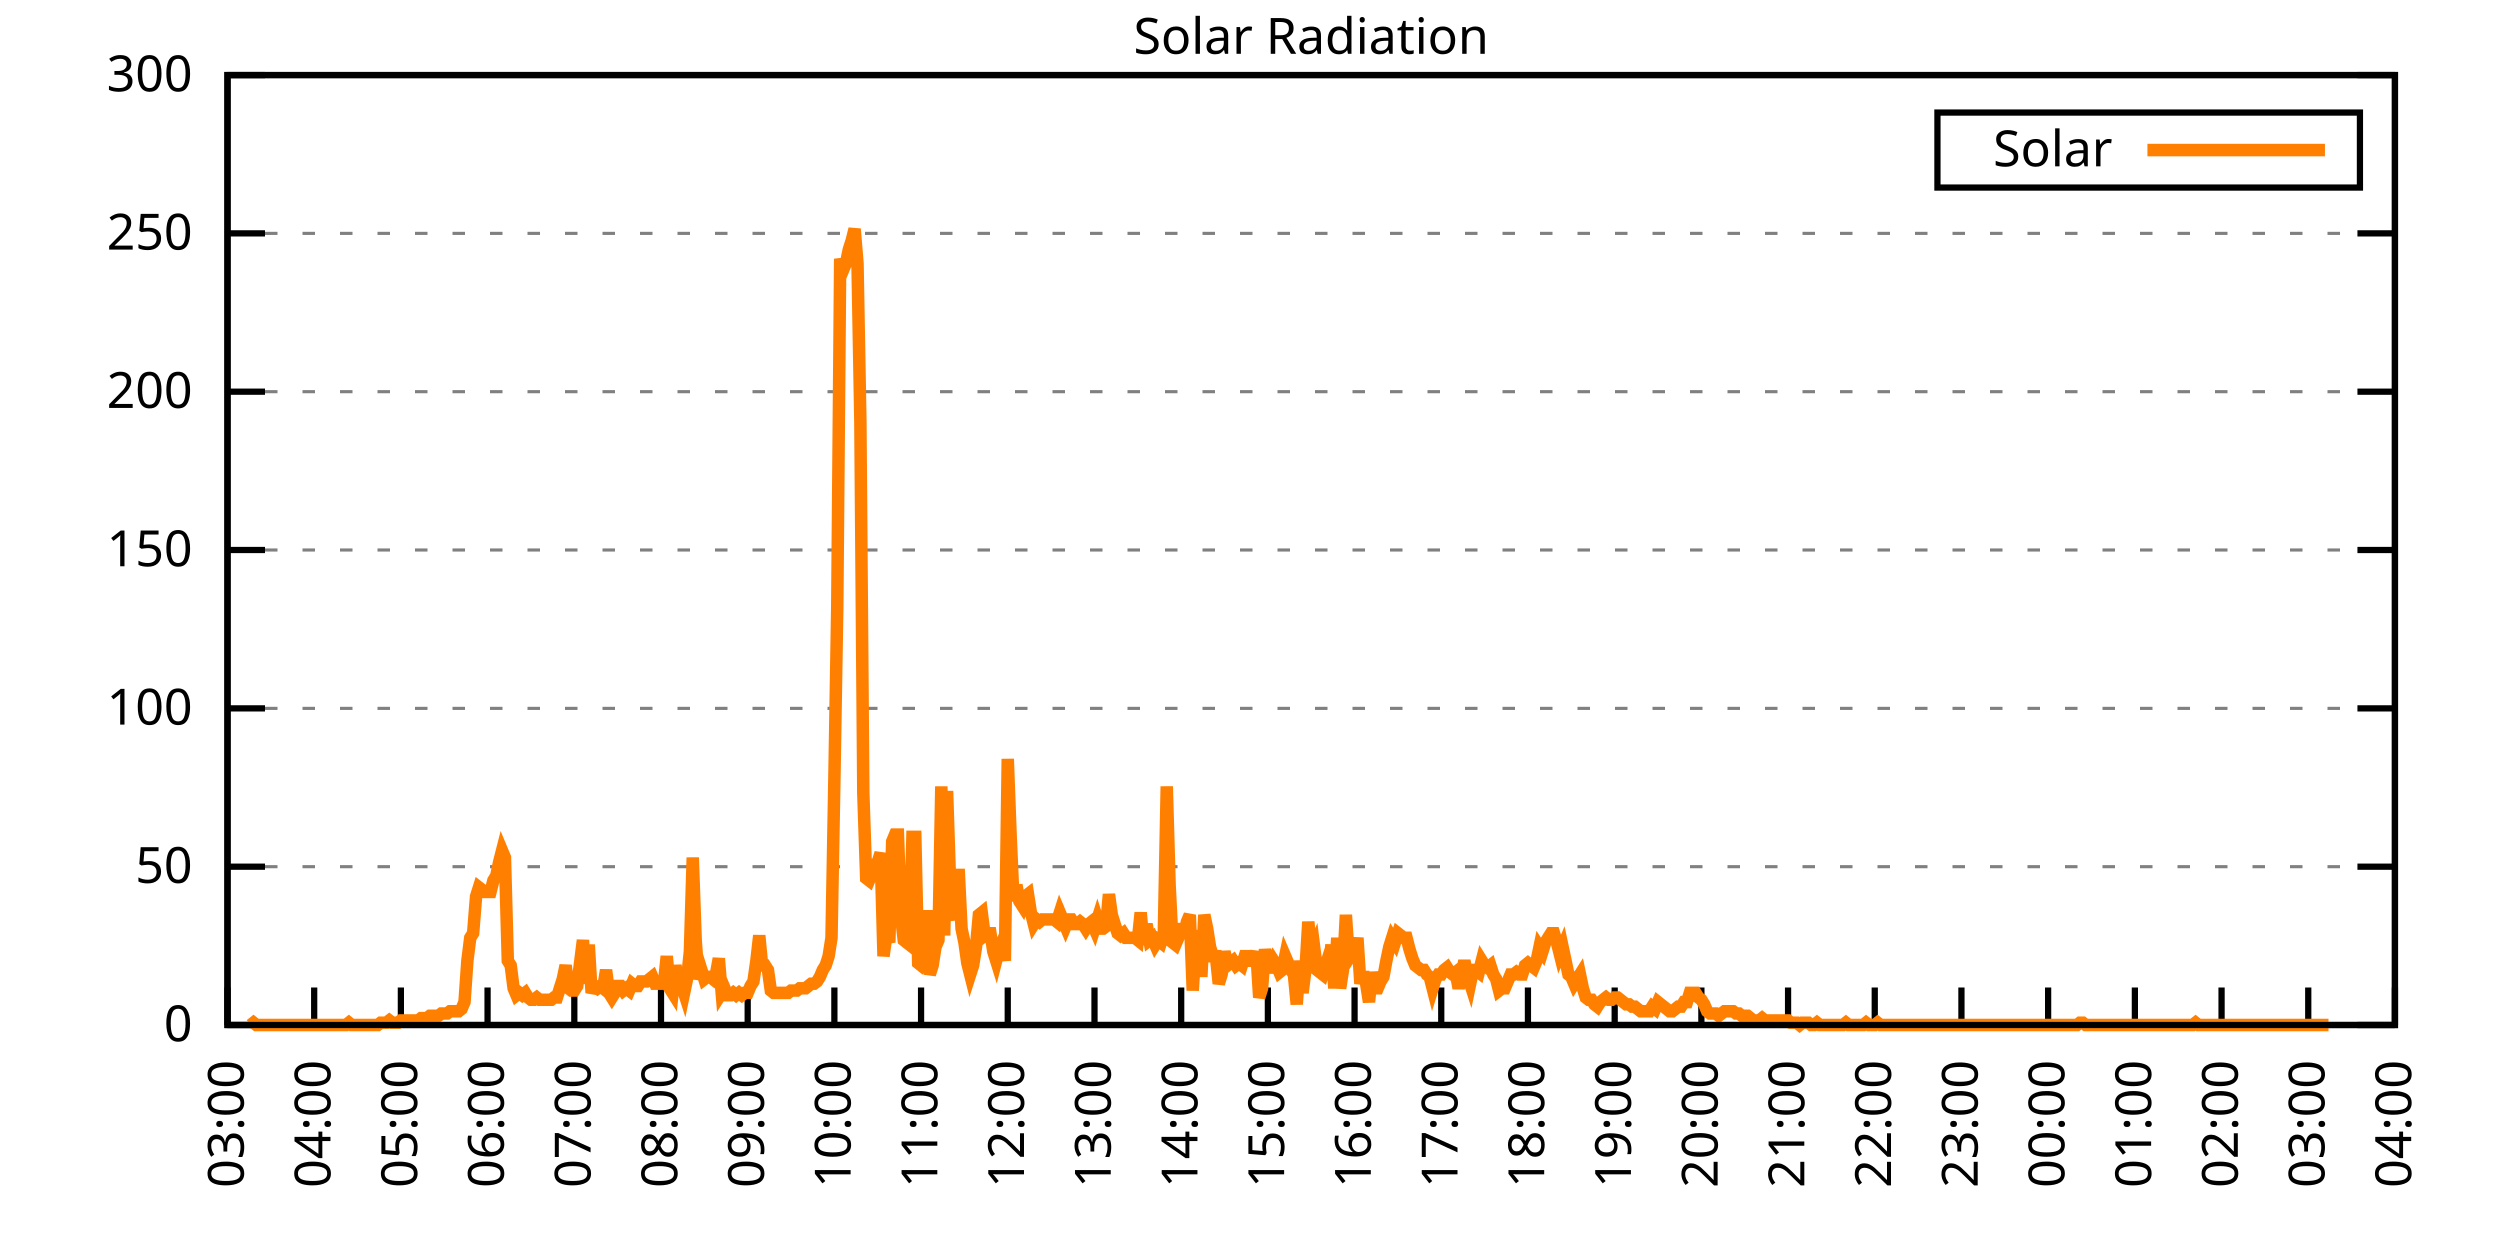
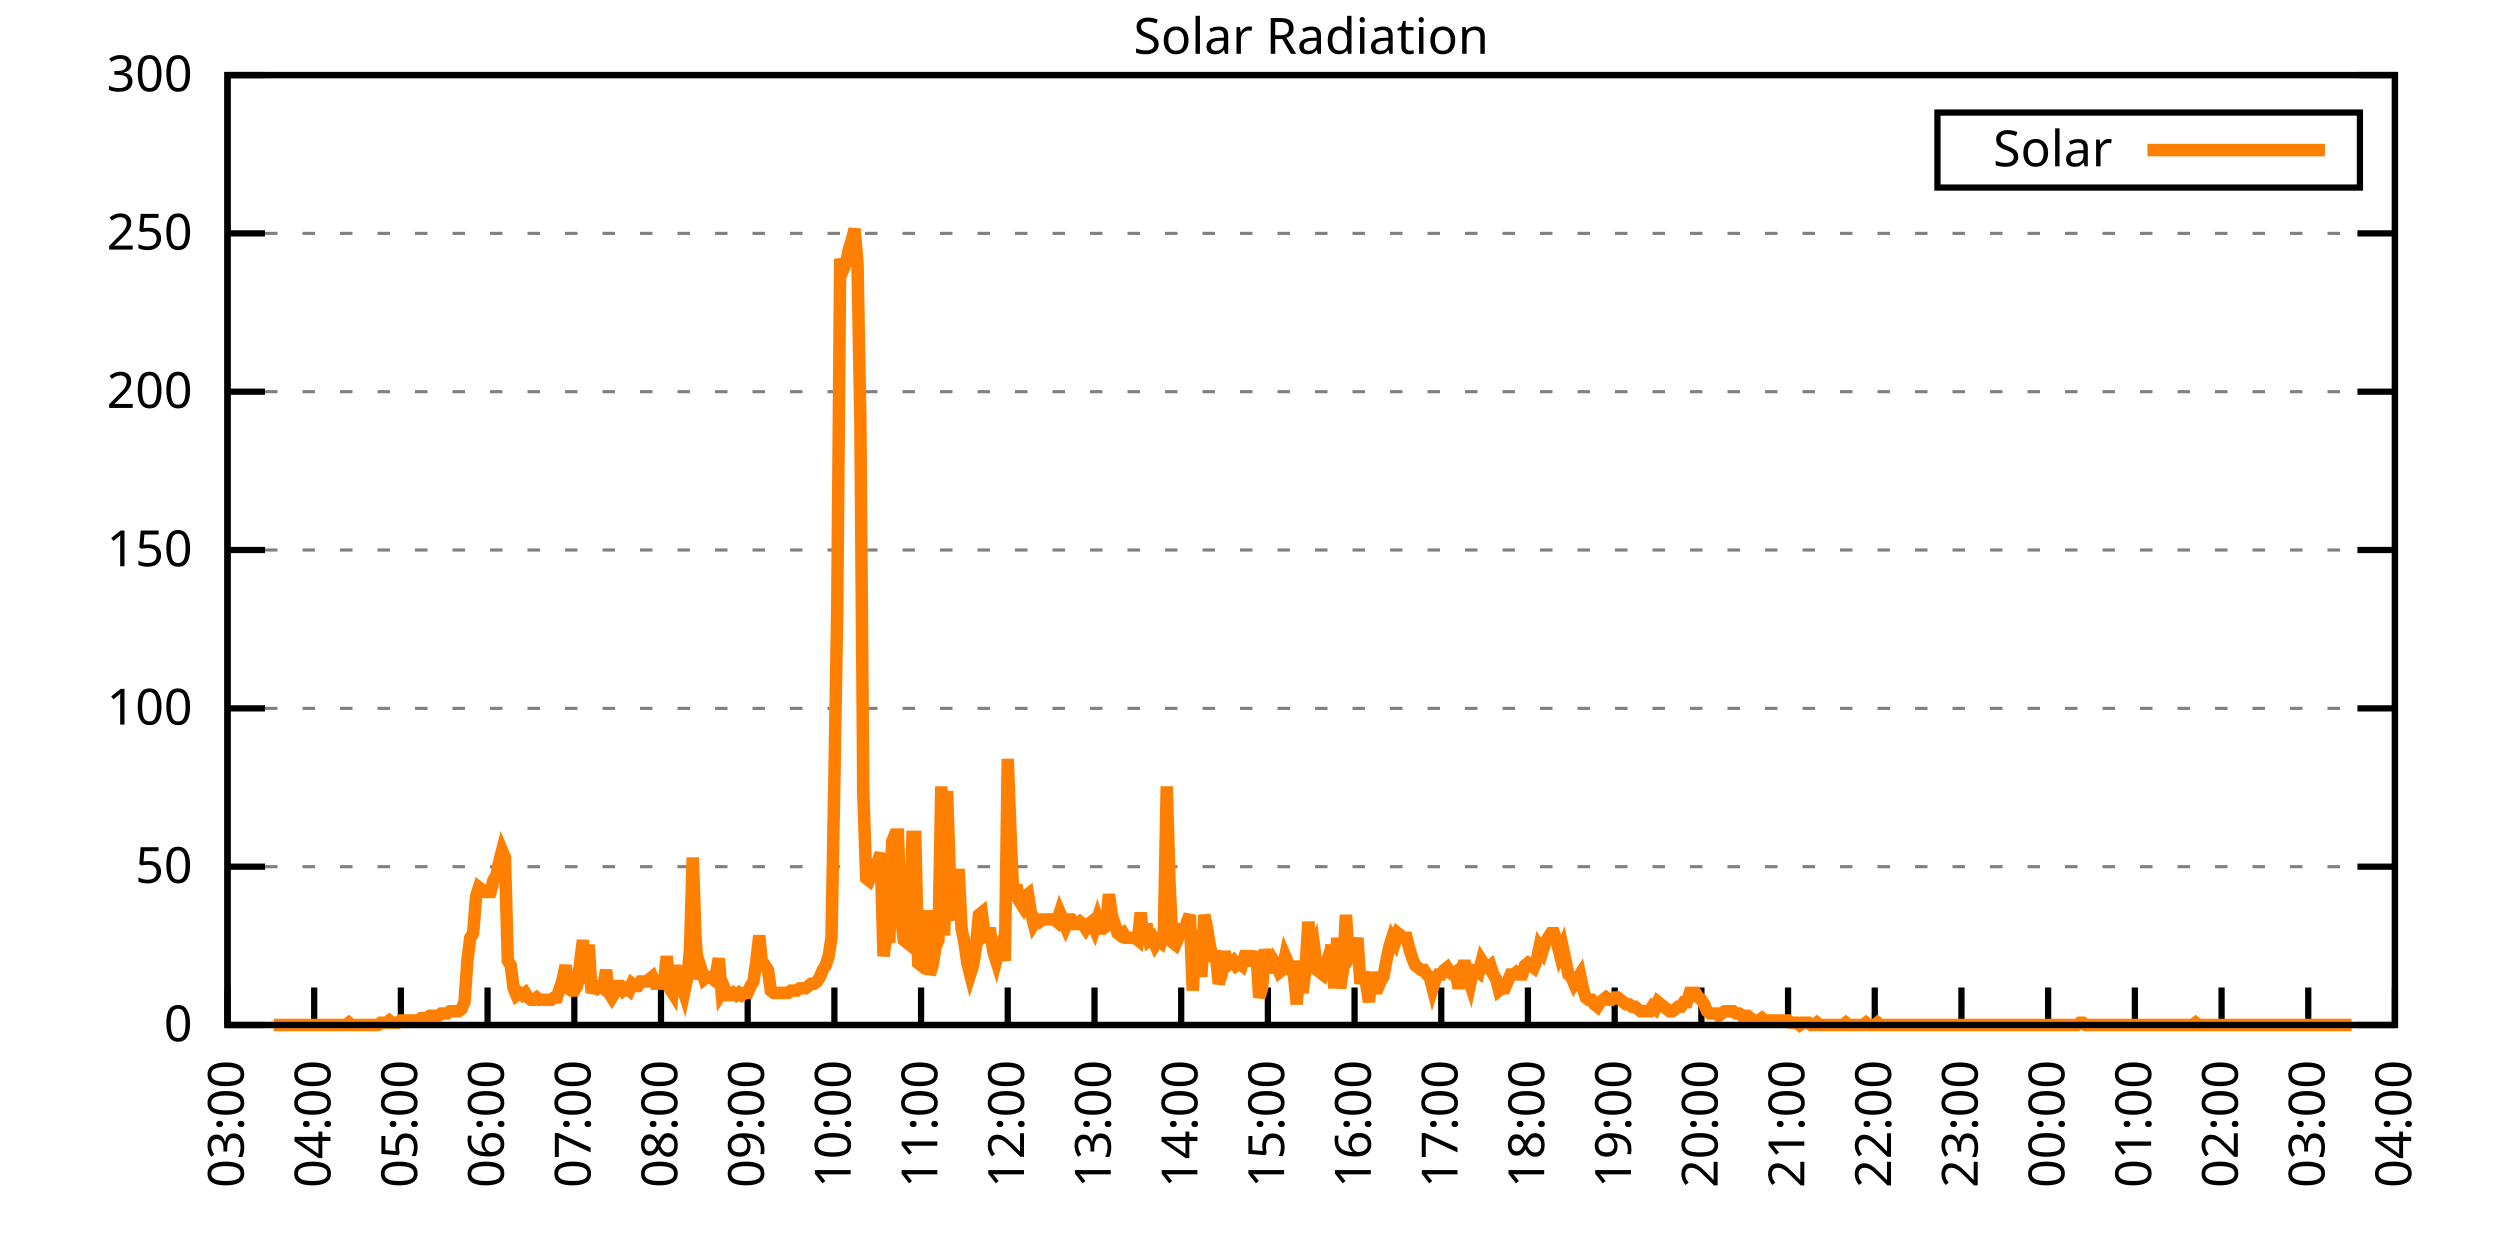
<svg xmlns="http://www.w3.org/2000/svg" xmlns:xlink="http://www.w3.org/1999/xlink" width="400" height="200" viewBox="0 0 400 200">
  <g id="gnuplot_canvas">
    <rect x="0" y="0" width="400" height="200" fill="none" />
    <defs>
      <circle id="gpDot" r="0.5" stroke-width="0.5" stroke="currentColor" />
      <path id="gpPt0" stroke-width="0.333" stroke="currentColor" d="M-1,0 h2 M0,-1 v2" />
      <path id="gpPt1" stroke-width="0.333" stroke="currentColor" d="M-1,-1 L1,1 M1,-1 L-1,1" />
      <path id="gpPt2" stroke-width="0.333" stroke="currentColor" d="M-1,0 L1,0 M0,-1 L0,1 M-1,-1 L1,1 M-1,1 L1,-1" />
      <rect id="gpPt3" stroke-width="0.333" stroke="currentColor" x="-1" y="-1" width="2" height="2" />
      <rect id="gpPt4" stroke-width="0.333" stroke="currentColor" fill="currentColor" x="-1" y="-1" width="2" height="2" />
      <circle id="gpPt5" stroke-width="0.333" stroke="currentColor" cx="0" cy="0" r="1" />
      <use xlink:href="#gpPt5" id="gpPt6" fill="currentColor" stroke="none" />
      <path id="gpPt7" stroke-width="0.333" stroke="currentColor" d="M0,-1.33 L-1.33,0.67 L1.33,0.67 z" />
      <use xlink:href="#gpPt7" id="gpPt8" fill="currentColor" stroke="none" />
      <use xlink:href="#gpPt7" id="gpPt9" stroke="currentColor" transform="rotate(180)" />
      <use xlink:href="#gpPt9" id="gpPt10" fill="currentColor" stroke="none" />
      <use xlink:href="#gpPt3" id="gpPt11" stroke="currentColor" transform="rotate(45)" />
      <use xlink:href="#gpPt11" id="gpPt12" fill="currentColor" stroke="none" />
      <path id="gpPt13" stroke-width="0.333" stroke="currentColor" d="M0,1.330 L1.265,0.411 L0.782,-1.067 L-0.782,-1.076 L-1.265,0.411 z" />
      <use xlink:href="#gpPt13" id="gpPt14" fill="currentColor" stroke="none" />
      <filter id="textbox" filterUnits="objectBoundingBox" x="0" y="0" height="1" width="1">
        <feFlood flood-color="white" flood-opacity="1" result="bgnd" />
        <feComposite in="SourceGraphic" in2="bgnd" operator="atop" />
      </filter>
      <filter id="greybox" filterUnits="objectBoundingBox" x="0" y="0" height="1" width="1">
        <feFlood flood-color="lightgrey" flood-opacity="1" result="grey" />
        <feComposite in="SourceGraphic" in2="grey" operator="atop" />
      </filter>
    </defs>
    <g fill="none" color="white" stroke="currentColor" stroke-width="1.00" stroke-linecap="butt" stroke-linejoin="miter">
</g>
    <g fill="none" color="black" stroke="currentColor" stroke-width="1.00" stroke-linecap="butt" stroke-linejoin="miter">
      <g stroke="none" shape-rendering="crispEdges">
        <polygon fill="rgb(255, 255, 255)" points="36.40,164.00 383.18,164.00 383.18,12.02 36.40,12.02 " />
      </g>
    </g>
    <g fill="none" color="black" stroke="currentColor" stroke-width="1.00" stroke-linecap="butt" stroke-linejoin="miter">
</g>
    <g fill="none" color="black" stroke="black" stroke-width="0.50" stroke-linecap="butt" stroke-linejoin="miter">
</g>
    <g fill="none" color="gray" stroke="currentColor" stroke-width="0.50" stroke-linecap="butt" stroke-linejoin="miter">
      <path stroke="gray" stroke-dasharray="2,4" class="gridline" d="M36.40,164.00 L383.19,164.00  " />
    </g>
    <g fill="none" color="gray" stroke="gray" stroke-width="1.00" stroke-linecap="butt" stroke-linejoin="miter">
</g>
    <g fill="none" color="black" stroke="currentColor" stroke-width="1.00" stroke-linecap="butt" stroke-linejoin="miter">
      <path stroke="black" d="M36.40,164.00 L42.40,164.00 M383.19,164.00 L377.19,164.00  " />
      <g transform="translate(30.80,166.60)" stroke="none" fill="black" font-family="Sans" font-size="8.00" text-anchor="end">
        <text>
          <tspan font-family="Sans"> 0</tspan>
        </text>
      </g>
    </g>
    <g fill="none" color="black" stroke="currentColor" stroke-width="1.00" stroke-linecap="butt" stroke-linejoin="miter">
</g>
    <g fill="none" color="black" stroke="black" stroke-width="0.50" stroke-linecap="butt" stroke-linejoin="miter">
</g>
    <g fill="none" color="gray" stroke="currentColor" stroke-width="0.50" stroke-linecap="butt" stroke-linejoin="miter">
      <path stroke="gray" stroke-dasharray="2,4" class="gridline" d="M36.40,138.67 L383.19,138.67  " />
    </g>
    <g fill="none" color="gray" stroke="gray" stroke-width="1.00" stroke-linecap="butt" stroke-linejoin="miter">
</g>
    <g fill="none" color="black" stroke="currentColor" stroke-width="1.00" stroke-linecap="butt" stroke-linejoin="miter">
      <path stroke="black" d="M36.40,138.67 L42.40,138.67 M383.19,138.67 L377.19,138.67  " />
      <g transform="translate(30.80,141.27)" stroke="none" fill="black" font-family="Sans" font-size="8.00" text-anchor="end">
        <text>
          <tspan font-family="Sans"> 50</tspan>
        </text>
      </g>
    </g>
    <g fill="none" color="black" stroke="currentColor" stroke-width="1.00" stroke-linecap="butt" stroke-linejoin="miter">
</g>
    <g fill="none" color="black" stroke="black" stroke-width="0.50" stroke-linecap="butt" stroke-linejoin="miter">
</g>
    <g fill="none" color="gray" stroke="currentColor" stroke-width="0.50" stroke-linecap="butt" stroke-linejoin="miter">
      <path stroke="gray" stroke-dasharray="2,4" class="gridline" d="M36.40,113.34 L383.19,113.34  " />
    </g>
    <g fill="none" color="gray" stroke="gray" stroke-width="1.00" stroke-linecap="butt" stroke-linejoin="miter">
</g>
    <g fill="none" color="black" stroke="currentColor" stroke-width="1.00" stroke-linecap="butt" stroke-linejoin="miter">
      <path stroke="black" d="M36.40,113.34 L42.40,113.34 M383.19,113.34 L377.19,113.34  " />
      <g transform="translate(30.80,115.94)" stroke="none" fill="black" font-family="Sans" font-size="8.00" text-anchor="end">
        <text>
          <tspan font-family="Sans"> 100</tspan>
        </text>
      </g>
    </g>
    <g fill="none" color="black" stroke="currentColor" stroke-width="1.00" stroke-linecap="butt" stroke-linejoin="miter">
</g>
    <g fill="none" color="black" stroke="black" stroke-width="0.50" stroke-linecap="butt" stroke-linejoin="miter">
</g>
    <g fill="none" color="gray" stroke="currentColor" stroke-width="0.50" stroke-linecap="butt" stroke-linejoin="miter">
      <path stroke="gray" stroke-dasharray="2,4" class="gridline" d="M36.40,88.00 L383.19,88.00  " />
    </g>
    <g fill="none" color="gray" stroke="gray" stroke-width="1.00" stroke-linecap="butt" stroke-linejoin="miter">
</g>
    <g fill="none" color="black" stroke="currentColor" stroke-width="1.00" stroke-linecap="butt" stroke-linejoin="miter">
      <path stroke="black" d="M36.40,88.00 L42.40,88.00 M383.19,88.00 L377.19,88.00  " />
      <g transform="translate(30.80,90.60)" stroke="none" fill="black" font-family="Sans" font-size="8.00" text-anchor="end">
        <text>
          <tspan font-family="Sans"> 150</tspan>
        </text>
      </g>
    </g>
    <g fill="none" color="black" stroke="currentColor" stroke-width="1.00" stroke-linecap="butt" stroke-linejoin="miter">
</g>
    <g fill="none" color="black" stroke="black" stroke-width="0.50" stroke-linecap="butt" stroke-linejoin="miter">
</g>
    <g fill="none" color="gray" stroke="currentColor" stroke-width="0.50" stroke-linecap="butt" stroke-linejoin="miter">
      <path stroke="gray" stroke-dasharray="2,4" class="gridline" d="M36.40,62.67 L383.19,62.67  " />
    </g>
    <g fill="none" color="gray" stroke="gray" stroke-width="1.00" stroke-linecap="butt" stroke-linejoin="miter">
</g>
    <g fill="none" color="black" stroke="currentColor" stroke-width="1.00" stroke-linecap="butt" stroke-linejoin="miter">
      <path stroke="black" d="M36.40,62.67 L42.40,62.67 M383.19,62.67 L377.19,62.67  " />
      <g transform="translate(30.80,65.27)" stroke="none" fill="black" font-family="Sans" font-size="8.00" text-anchor="end">
        <text>
          <tspan font-family="Sans"> 200</tspan>
        </text>
      </g>
    </g>
    <g fill="none" color="black" stroke="currentColor" stroke-width="1.00" stroke-linecap="butt" stroke-linejoin="miter">
</g>
    <g fill="none" color="black" stroke="black" stroke-width="0.50" stroke-linecap="butt" stroke-linejoin="miter">
</g>
    <g fill="none" color="gray" stroke="currentColor" stroke-width="0.50" stroke-linecap="butt" stroke-linejoin="miter">
      <path stroke="gray" stroke-dasharray="2,4" class="gridline" d="M36.40,37.34 L383.19,37.34  " />
    </g>
    <g fill="none" color="gray" stroke="gray" stroke-width="1.00" stroke-linecap="butt" stroke-linejoin="miter">
</g>
    <g fill="none" color="black" stroke="currentColor" stroke-width="1.00" stroke-linecap="butt" stroke-linejoin="miter">
      <path stroke="black" d="M36.40,37.34 L42.40,37.34 M383.19,37.34 L377.19,37.34  " />
      <g transform="translate(30.80,39.94)" stroke="none" fill="black" font-family="Sans" font-size="8.00" text-anchor="end">
        <text>
          <tspan font-family="Sans"> 250</tspan>
        </text>
      </g>
    </g>
    <g fill="none" color="black" stroke="currentColor" stroke-width="1.00" stroke-linecap="butt" stroke-linejoin="miter">
</g>
    <g fill="none" color="black" stroke="black" stroke-width="0.50" stroke-linecap="butt" stroke-linejoin="miter">
</g>
    <g fill="none" color="gray" stroke="currentColor" stroke-width="0.50" stroke-linecap="butt" stroke-linejoin="miter">
      <path stroke="gray" stroke-dasharray="2,4" class="gridline" d="M36.40,12.01 L383.19,12.01  " />
    </g>
    <g fill="none" color="gray" stroke="gray" stroke-width="1.00" stroke-linecap="butt" stroke-linejoin="miter">
</g>
    <g fill="none" color="black" stroke="currentColor" stroke-width="1.00" stroke-linecap="butt" stroke-linejoin="miter">
      <path stroke="black" d="M36.40,12.01 L42.40,12.01 M383.19,12.01 L377.19,12.01  " />
      <g transform="translate(30.80,14.61)" stroke="none" fill="black" font-family="Sans" font-size="8.00" text-anchor="end">
        <text>
          <tspan font-family="Sans"> 300</tspan>
        </text>
      </g>
    </g>
    <g fill="none" color="black" stroke="currentColor" stroke-width="1.00" stroke-linecap="butt" stroke-linejoin="miter">
      <path stroke="black" d="M36.40,164.00 L36.40,158.00  " />
      <g transform="translate(39.00,169.60) rotate(270.00)" stroke="none" fill="black" font-family="Sans" font-size="8.00" text-anchor="end">
        <text>
          <tspan font-family="Sans">03:00</tspan>
        </text>
      </g>
    </g>
    <g fill="none" color="black" stroke="currentColor" stroke-width="1.00" stroke-linecap="butt" stroke-linejoin="miter">
      <path stroke="black" d="M50.27,164.00 L50.27,158.00  " />
      <g transform="translate(52.87,169.60) rotate(270.00)" stroke="none" fill="black" font-family="Sans" font-size="8.00" text-anchor="end">
        <text>
          <tspan font-family="Sans">04:00</tspan>
        </text>
      </g>
    </g>
    <g fill="none" color="black" stroke="currentColor" stroke-width="1.00" stroke-linecap="butt" stroke-linejoin="miter">
      <path stroke="black" d="M64.14,164.00 L64.14,158.00  " />
      <g transform="translate(66.74,169.60) rotate(270.00)" stroke="none" fill="black" font-family="Sans" font-size="8.00" text-anchor="end">
        <text>
          <tspan font-family="Sans">05:00</tspan>
        </text>
      </g>
    </g>
    <g fill="none" color="black" stroke="currentColor" stroke-width="1.00" stroke-linecap="butt" stroke-linejoin="miter">
      <path stroke="black" d="M78.01,164.00 L78.01,158.00  " />
      <g transform="translate(80.61,169.60) rotate(270.00)" stroke="none" fill="black" font-family="Sans" font-size="8.00" text-anchor="end">
        <text>
          <tspan font-family="Sans">06:00</tspan>
        </text>
      </g>
    </g>
    <g fill="none" color="black" stroke="currentColor" stroke-width="1.00" stroke-linecap="butt" stroke-linejoin="miter">
      <path stroke="black" d="M91.89,164.00 L91.89,158.00  " />
      <g transform="translate(94.49,169.60) rotate(270.00)" stroke="none" fill="black" font-family="Sans" font-size="8.00" text-anchor="end">
        <text>
          <tspan font-family="Sans">07:00</tspan>
        </text>
      </g>
    </g>
    <g fill="none" color="black" stroke="currentColor" stroke-width="1.00" stroke-linecap="butt" stroke-linejoin="miter">
      <path stroke="black" d="M105.76,164.00 L105.76,158.00  " />
      <g transform="translate(108.36,169.60) rotate(270.00)" stroke="none" fill="black" font-family="Sans" font-size="8.00" text-anchor="end">
        <text>
          <tspan font-family="Sans">08:00</tspan>
        </text>
      </g>
    </g>
    <g fill="none" color="black" stroke="currentColor" stroke-width="1.00" stroke-linecap="butt" stroke-linejoin="miter">
      <path stroke="black" d="M119.63,164.00 L119.63,158.00  " />
      <g transform="translate(122.23,169.60) rotate(270.00)" stroke="none" fill="black" font-family="Sans" font-size="8.00" text-anchor="end">
        <text>
          <tspan font-family="Sans">09:00</tspan>
        </text>
      </g>
    </g>
    <g fill="none" color="black" stroke="currentColor" stroke-width="1.00" stroke-linecap="butt" stroke-linejoin="miter">
      <path stroke="black" d="M133.50,164.00 L133.50,158.00  " />
      <g transform="translate(136.10,169.60) rotate(270.00)" stroke="none" fill="black" font-family="Sans" font-size="8.00" text-anchor="end">
        <text>
          <tspan font-family="Sans">10:00</tspan>
        </text>
      </g>
    </g>
    <g fill="none" color="black" stroke="currentColor" stroke-width="1.00" stroke-linecap="butt" stroke-linejoin="miter">
      <path stroke="black" d="M147.37,164.00 L147.37,158.00  " />
      <g transform="translate(149.97,169.60) rotate(270.00)" stroke="none" fill="black" font-family="Sans" font-size="8.00" text-anchor="end">
        <text>
          <tspan font-family="Sans">11:00</tspan>
        </text>
      </g>
    </g>
    <g fill="none" color="black" stroke="currentColor" stroke-width="1.00" stroke-linecap="butt" stroke-linejoin="miter">
      <path stroke="black" d="M161.24,164.00 L161.24,158.00  " />
      <g transform="translate(163.84,169.60) rotate(270.00)" stroke="none" fill="black" font-family="Sans" font-size="8.00" text-anchor="end">
        <text>
          <tspan font-family="Sans">12:00</tspan>
        </text>
      </g>
    </g>
    <g fill="none" color="black" stroke="currentColor" stroke-width="1.00" stroke-linecap="butt" stroke-linejoin="miter">
      <path stroke="black" d="M175.12,164.00 L175.12,158.00  " />
      <g transform="translate(177.72,169.60) rotate(270.00)" stroke="none" fill="black" font-family="Sans" font-size="8.00" text-anchor="end">
        <text>
          <tspan font-family="Sans">13:00</tspan>
        </text>
      </g>
    </g>
    <g fill="none" color="black" stroke="currentColor" stroke-width="1.00" stroke-linecap="butt" stroke-linejoin="miter">
      <path stroke="black" d="M188.99,164.00 L188.99,158.00  " />
      <g transform="translate(191.59,169.60) rotate(270.00)" stroke="none" fill="black" font-family="Sans" font-size="8.00" text-anchor="end">
        <text>
          <tspan font-family="Sans">14:00</tspan>
        </text>
      </g>
    </g>
    <g fill="none" color="black" stroke="currentColor" stroke-width="1.00" stroke-linecap="butt" stroke-linejoin="miter">
      <path stroke="black" d="M202.86,164.00 L202.86,158.00  " />
      <g transform="translate(205.46,169.60) rotate(270.00)" stroke="none" fill="black" font-family="Sans" font-size="8.00" text-anchor="end">
        <text>
          <tspan font-family="Sans">15:00</tspan>
        </text>
      </g>
    </g>
    <g fill="none" color="black" stroke="currentColor" stroke-width="1.00" stroke-linecap="butt" stroke-linejoin="miter">
      <path stroke="black" d="M216.73,164.00 L216.73,158.00  " />
      <g transform="translate(219.33,169.60) rotate(270.00)" stroke="none" fill="black" font-family="Sans" font-size="8.00" text-anchor="end">
        <text>
          <tspan font-family="Sans">16:00</tspan>
        </text>
      </g>
    </g>
    <g fill="none" color="black" stroke="currentColor" stroke-width="1.00" stroke-linecap="butt" stroke-linejoin="miter">
      <path stroke="black" d="M230.60,164.00 L230.60,158.00  " />
      <g transform="translate(233.20,169.60) rotate(270.00)" stroke="none" fill="black" font-family="Sans" font-size="8.00" text-anchor="end">
        <text>
          <tspan font-family="Sans">17:00</tspan>
        </text>
      </g>
    </g>
    <g fill="none" color="black" stroke="currentColor" stroke-width="1.00" stroke-linecap="butt" stroke-linejoin="miter">
      <path stroke="black" d="M244.47,164.00 L244.47,158.00  " />
      <g transform="translate(247.07,169.60) rotate(270.00)" stroke="none" fill="black" font-family="Sans" font-size="8.00" text-anchor="end">
        <text>
          <tspan font-family="Sans">18:00</tspan>
        </text>
      </g>
    </g>
    <g fill="none" color="black" stroke="currentColor" stroke-width="1.00" stroke-linecap="butt" stroke-linejoin="miter">
      <path stroke="black" d="M258.35,164.00 L258.35,158.00  " />
      <g transform="translate(260.95,169.60) rotate(270.00)" stroke="none" fill="black" font-family="Sans" font-size="8.00" text-anchor="end">
        <text>
          <tspan font-family="Sans">19:00</tspan>
        </text>
      </g>
    </g>
    <g fill="none" color="black" stroke="currentColor" stroke-width="1.00" stroke-linecap="butt" stroke-linejoin="miter">
      <path stroke="black" d="M272.22,164.00 L272.22,158.00  " />
      <g transform="translate(274.82,169.60) rotate(270.00)" stroke="none" fill="black" font-family="Sans" font-size="8.00" text-anchor="end">
        <text>
          <tspan font-family="Sans">20:00</tspan>
        </text>
      </g>
    </g>
    <g fill="none" color="black" stroke="currentColor" stroke-width="1.00" stroke-linecap="butt" stroke-linejoin="miter">
      <path stroke="black" d="M286.09,164.00 L286.09,158.00  " />
      <g transform="translate(288.69,169.60) rotate(270.00)" stroke="none" fill="black" font-family="Sans" font-size="8.00" text-anchor="end">
        <text>
          <tspan font-family="Sans">21:00</tspan>
        </text>
      </g>
    </g>
    <g fill="none" color="black" stroke="currentColor" stroke-width="1.00" stroke-linecap="butt" stroke-linejoin="miter">
      <path stroke="black" d="M299.96,164.00 L299.96,158.00  " />
      <g transform="translate(302.56,169.60) rotate(270.00)" stroke="none" fill="black" font-family="Sans" font-size="8.00" text-anchor="end">
        <text>
          <tspan font-family="Sans">22:00</tspan>
        </text>
      </g>
    </g>
    <g fill="none" color="black" stroke="currentColor" stroke-width="1.00" stroke-linecap="butt" stroke-linejoin="miter">
      <path stroke="black" d="M313.83,164.00 L313.83,158.00  " />
      <g transform="translate(316.43,169.60) rotate(270.00)" stroke="none" fill="black" font-family="Sans" font-size="8.00" text-anchor="end">
        <text>
          <tspan font-family="Sans">23:00</tspan>
        </text>
      </g>
    </g>
    <g fill="none" color="black" stroke="currentColor" stroke-width="1.00" stroke-linecap="butt" stroke-linejoin="miter">
      <path stroke="black" d="M327.70,164.00 L327.70,158.00  " />
      <g transform="translate(330.30,169.60) rotate(270.00)" stroke="none" fill="black" font-family="Sans" font-size="8.00" text-anchor="end">
        <text>
          <tspan font-family="Sans">00:00</tspan>
        </text>
      </g>
    </g>
    <g fill="none" color="black" stroke="currentColor" stroke-width="1.00" stroke-linecap="butt" stroke-linejoin="miter">
      <path stroke="black" d="M341.58,164.00 L341.58,158.00  " />
      <g transform="translate(344.18,169.60) rotate(270.00)" stroke="none" fill="black" font-family="Sans" font-size="8.00" text-anchor="end">
        <text>
          <tspan font-family="Sans">01:00</tspan>
        </text>
      </g>
    </g>
    <g fill="none" color="black" stroke="currentColor" stroke-width="1.00" stroke-linecap="butt" stroke-linejoin="miter">
      <path stroke="black" d="M355.45,164.00 L355.45,158.00  " />
      <g transform="translate(358.05,169.60) rotate(270.00)" stroke="none" fill="black" font-family="Sans" font-size="8.00" text-anchor="end">
        <text>
          <tspan font-family="Sans">02:00</tspan>
        </text>
      </g>
    </g>
    <g fill="none" color="black" stroke="currentColor" stroke-width="1.00" stroke-linecap="butt" stroke-linejoin="miter">
      <path stroke="black" d="M369.32,164.00 L369.32,158.00  " />
      <g transform="translate(371.92,169.60) rotate(270.00)" stroke="none" fill="black" font-family="Sans" font-size="8.00" text-anchor="end">
        <text>
          <tspan font-family="Sans">03:00</tspan>
        </text>
      </g>
    </g>
    <g fill="none" color="black" stroke="currentColor" stroke-width="1.00" stroke-linecap="butt" stroke-linejoin="miter">
      <path stroke="black" d="M383.19,164.00 L383.19,158.00  " />
      <g transform="translate(385.79,169.60) rotate(270.00)" stroke="none" fill="black" font-family="Sans" font-size="8.00" text-anchor="end">
        <text>
          <tspan font-family="Sans">04:00</tspan>
        </text>
      </g>
    </g>
    <g fill="none" color="black" stroke="currentColor" stroke-width="1.00" stroke-linecap="butt" stroke-linejoin="miter">
</g>
    <g fill="none" color="black" stroke="currentColor" stroke-width="1.00" stroke-linecap="butt" stroke-linejoin="miter">
      <path stroke="black" d="M36.40,12.01 L36.40,164.00 L383.19,164.00 L383.19,12.01 L36.40,12.01 Z  " />
    </g>
    <g fill="none" color="black" stroke="currentColor" stroke-width="1.00" stroke-linecap="butt" stroke-linejoin="miter">
</g>
    <g fill="none" color="black" stroke="currentColor" stroke-width="1.00" stroke-linecap="butt" stroke-linejoin="miter">
      <path stroke="black" d="M309.99,30.01 L309.99,18.01 L377.59,18.01 L377.59,30.01 L309.99,30.01 Z  " />
    </g>
    <g id="Solar_Radiation_plot_1">
      <g fill="none" color="white" stroke="black" stroke-width="2.00" stroke-linecap="butt" stroke-linejoin="miter">
</g>
      <g fill="none" color="black" stroke="currentColor" stroke-width="2.00" stroke-linecap="butt" stroke-linejoin="miter">
        <g transform="translate(337.99,26.61)" stroke="none" fill="black" font-family="Sans" font-size="8.00" text-anchor="end">
          <text>
            <tspan font-family="Sans">Solar</tspan>
          </text>
        </g>
      </g>
      <g fill="none" color="black" stroke="currentColor" stroke-width="2.00" stroke-linecap="butt" stroke-linejoin="miter">
-         <path stroke="rgb(255, 127,   0)" d="M343.59,24.01 L371.99,24.01 M40.10,164.00 L40.56,163.63 L41.02,164.00 L41.49,164.00 L41.95,164.00 L42.41,164.00   L42.87,164.00 L43.34,164.00 L43.80,164.00 L44.26,164.00 L44.72,164.00 L45.19,164.00 L45.65,164.00 L46.11,164.00   L46.57,164.00 L47.03,164.00 L47.50,164.00 L47.96,164.00 L48.42,164.00 L48.88,164.00 L49.35,164.00 L49.81,164.00   L50.27,164.00 L50.73,164.00 L51.20,164.00 L51.66,164.00 L52.12,164.00 L52.58,164.00 L53.05,164.00 L53.51,164.00   L53.97,164.00 L54.43,164.00 L54.90,164.00 L55.36,164.00 L55.82,163.63 L56.28,164.00 L56.75,164.00 L57.21,164.00   L57.67,164.00 L58.13,164.00 L58.59,164.00 L59.06,164.00 L59.52,164.00 L59.98,164.00 L60.44,164.00 L60.91,163.63   L61.37,163.63 L61.83,163.63 L62.29,163.27 L62.76,163.63 L63.22,163.63 L63.68,163.63 L64.14,163.27 L64.61,163.27   L65.07,163.27 L65.53,163.27 L65.99,163.27 L66.46,163.27 L66.92,163.27 L67.38,162.90 L67.84,162.90 L68.30,162.90   L68.77,162.53 L69.23,162.53 L69.69,162.53 L70.15,162.53 L70.62,162.16 L71.08,162.16 L71.54,162.16 L72.00,161.80   L72.47,161.80 L72.93,161.80 L73.39,161.80 L73.85,161.43 L74.32,160.33 L74.78,153.72 L75.24,150.05 L75.70,149.32   L76.17,143.44 L76.63,141.98 L77.09,142.34 L77.55,142.71 L78.01,142.71 L78.48,142.71 L78.94,140.87 L79.40,140.14   L79.86,137.94 L80.33,136.10 L80.79,137.20 L81.25,153.72 L81.71,154.46 L82.18,158.13 L82.64,159.23 L83.10,158.86   L83.56,159.23 L84.03,158.86 L84.49,159.60 L84.95,159.96 L85.41,159.96 L85.88,159.60 L86.34,159.96 L86.80,159.96   L87.26,159.96 L87.72,159.96 L88.19,159.96 L88.65,159.60 L89.11,159.60 L89.57,158.13 L90.04,156.66 L90.50,154.46   L90.96,158.13 L91.42,158.49 L91.89,158.49 L92.35,157.76 L92.81,154.09 L93.27,150.42 L93.74,157.39 L94.20,151.15   L94.66,158.86 L95.12,157.76 L95.59,158.13 L96.05,157.76 L96.51,158.13 L96.97,155.19 L97.44,158.86 L97.90,159.60   L98.36,158.86 L98.82,157.76 L99.28,157.76 L99.75,158.49 L100.21,158.13 L100.67,158.49 L101.13,157.39 L101.60,157.76   L102.06,157.76 L102.52,157.03 L102.98,157.03 L103.45,157.03 L103.91,156.66 L104.37,156.29 L104.83,157.39 L105.30,157.39   L105.76,157.39 L106.22,157.39 L106.68,152.99 L107.15,158.13 L107.61,158.86 L108.07,154.46 L108.53,157.39 L108.99,157.39   L109.46,158.86 L109.92,156.66 L110.38,152.25 L110.84,137.20 L111.31,150.42 L111.77,156.66 L112.23,155.19 L112.69,156.66   L113.16,156.29 L113.62,156.29 L114.08,156.66 L114.54,155.92 L115.01,153.35 L115.47,158.86 L115.93,158.13 L116.39,159.23   L116.86,159.23 L117.32,158.86 L117.78,159.23 L118.24,158.86 L118.70,159.23 L119.17,158.86 L119.63,158.86 L120.09,157.76   L120.55,157.03 L121.02,153.72 L121.48,149.68 L121.94,154.46 L122.40,154.46 L122.87,155.19 L123.33,158.49 L123.79,158.86   L124.25,158.86 L124.72,158.86 L125.18,158.86 L125.64,158.86 L126.10,158.86 L126.57,158.49 L127.03,158.49 L127.49,158.49   L127.95,158.13 L128.41,158.13 L128.88,158.13 L129.34,157.76 L129.80,157.39 L130.26,157.39 L130.73,157.03 L131.19,156.29   L131.65,155.19 L132.11,154.46 L132.58,152.99 L133.04,150.05 L133.50,124.72 L133.96,97.19 L134.43,41.40 L134.89,43.23   L135.35,42.13 L135.81,39.93 L136.28,38.46 L136.74,36.63 L137.20,42.13 L137.66,67.46 L138.13,126.93 L138.59,140.51   L139.05,140.87 L139.51,139.77 L139.97,138.30 L140.44,137.94 L140.90,136.47 L141.36,152.99 L141.82,149.68 L142.29,150.79   L142.75,134.63 L143.21,133.53 L143.67,133.53 L144.14,146.38 L144.60,150.42 L145.06,150.79 L145.52,151.15 L145.99,133.90   L146.45,133.90 L146.91,154.09 L147.37,154.46 L147.84,153.72 L148.30,145.65 L148.76,155.92 L149.22,154.46 L149.68,151.52   L150.15,150.42 L150.61,125.82 L151.07,149.68 L151.53,126.56 L152.00,140.87 L152.46,145.65 L152.92,147.11 L153.38,139.04   L153.85,148.58 L154.31,150.79 L154.77,154.09 L155.23,155.92 L155.70,154.46 L156.16,151.52 L156.62,146.38 L157.08,146.01   L157.55,149.68 L158.01,149.32 L158.47,149.32 L158.93,152.25 L159.39,153.72 L159.86,151.89 L160.32,150.79 L160.78,153.72   L161.24,121.42 L161.71,133.90 L162.17,144.18 L162.63,141.61 L163.09,144.18 L163.56,144.91 L164.02,143.44 L164.48,143.08   L164.94,146.01 L165.41,147.85 L165.87,147.11 L166.33,147.48 L166.79,147.11 L167.26,147.11 L167.72,147.11 L168.18,147.11   L168.64,147.11 L169.10,147.48 L169.57,146.01 L170.03,147.11 L170.49,148.22 L170.95,147.11 L171.42,147.11 L171.88,147.85   L172.34,147.85 L172.80,147.48 L173.27,147.85 L173.73,148.58 L174.19,147.85 L174.65,147.48 L175.12,148.58 L175.58,147.11   L176.04,148.58 L176.50,148.58 L176.97,148.22 L177.43,143.08 L177.89,146.38 L178.35,147.85 L178.82,149.32 L179.28,149.68   L179.74,149.32 L180.20,150.05 L180.66,150.05 L181.13,150.05 L181.59,150.05 L182.05,150.42 L182.51,146.01 L182.98,151.15   L183.44,147.85 L183.90,150.42 L184.36,150.05 L184.83,151.15 L185.29,150.42 L185.75,150.79 L186.21,149.32 L186.68,125.82   L187.14,141.61 L187.60,150.79 L188.06,151.15 L188.53,150.05 L188.99,147.85 L189.45,150.05 L189.91,147.48 L190.37,146.38   L190.84,158.49 L191.30,150.79 L191.76,148.95 L192.22,156.29 L192.69,146.38 L193.15,148.58 L193.61,151.52 L194.07,152.99   L194.54,152.99 L195.00,157.39 L195.46,155.92 L195.92,152.25 L196.39,154.46 L196.85,154.09 L197.31,153.72 L197.77,154.46   L198.24,154.09 L198.70,154.46 L199.16,152.99 L199.62,152.99 L200.08,153.72 L200.55,153.72 L201.01,152.25 L201.47,159.60   L201.93,158.13 L202.40,151.89 L202.86,154.82 L203.32,154.82 L203.78,153.72 L204.25,154.46 L204.71,155.56 L205.17,155.19   L205.63,152.99 L206.10,154.09 L206.56,155.19 L207.02,155.92 L207.48,160.70 L207.95,153.72 L208.41,158.86 L208.87,155.19   L209.33,147.48 L209.80,152.62 L210.26,151.52 L210.72,155.19 L211.18,155.56 L211.64,155.92 L212.11,154.46 L212.57,155.56   L213.03,151.15 L213.49,158.13 L213.96,150.05 L214.42,158.13 L214.88,155.19 L215.34,146.38 L215.81,153.35 L216.27,152.62   L216.73,152.99 L217.19,150.05 L217.66,157.39 L218.12,155.56 L218.58,157.39 L219.04,160.33 L219.51,155.56 L219.97,158.13   L220.43,158.13 L220.89,157.03 L221.35,156.29 L221.82,153.72 L222.28,151.52 L222.74,150.05 L223.20,150.79 L223.67,149.32   L224.13,149.68 L224.59,150.05 L225.05,150.05 L225.52,151.89 L225.98,153.35 L226.44,154.46 L226.90,154.82 L227.37,155.19   L227.83,155.19 L228.29,155.92 L228.75,156.29 L229.22,158.13 L229.68,156.66 L230.14,155.92 L230.60,155.92 L231.06,155.19   L231.53,154.82 L231.99,155.56 L232.45,155.92 L232.91,155.56 L233.38,158.13 L233.84,155.92 L234.30,153.72 L234.76,155.92   L235.23,157.39 L235.69,155.19 L236.15,155.19 L236.61,155.56 L237.08,153.72 L237.54,154.46 L238.00,154.82 L238.46,154.46   L238.93,155.92 L239.39,156.66 L239.85,158.49 L240.31,158.13 L240.77,158.13 L241.24,157.03 L241.70,155.92 L242.16,155.92   L242.62,155.56 L243.09,155.92 L243.55,155.92 L244.01,154.46 L244.47,154.09 L244.94,154.46 L245.40,154.82 L245.86,153.72   L246.32,151.52 L246.79,152.25 L247.25,150.79 L247.71,150.05 L248.17,149.32 L248.64,149.32 L249.10,150.79 L249.56,152.62   L250.02,151.52 L250.49,153.72 L250.95,155.92 L251.41,156.29 L251.87,157.39 L252.33,156.66 L252.80,155.92 L253.26,158.13   L253.72,159.60 L254.18,159.96 L254.65,159.96 L255.11,160.70 L255.57,161.06 L256.03,160.33 L256.50,159.96 L256.96,159.60   L257.42,159.96 L257.88,159.96 L258.35,159.60 L258.81,159.60 L259.27,159.96 L259.73,160.33 L260.20,160.70 L260.66,160.70   L261.12,161.06 L261.58,161.06 L262.04,161.43 L262.51,161.80 L262.97,161.80 L263.43,161.80 L263.89,161.80 L264.36,161.06   L264.82,161.43 L265.28,160.33 L265.74,160.70 L266.21,161.06 L266.67,161.43 L267.13,161.80 L267.59,161.80 L268.06,161.43   L268.52,161.06 L268.98,161.06 L269.44,160.33 L269.91,160.33 L270.37,158.86 L270.83,158.86 L271.29,158.86 L271.75,159.60   L272.22,159.96 L272.68,160.70 L273.14,161.80 L273.60,162.16 L274.07,162.16 L274.53,162.16 L274.99,162.53 L275.45,162.16   L275.92,161.80 L276.38,161.80 L276.84,161.80 L277.30,161.80 L277.77,162.16 L278.23,162.16 L278.69,162.53 L279.15,162.53   L279.62,162.53 L280.08,162.90 L280.54,163.27 L281.00,163.27 L281.46,163.27 L281.93,162.90 L282.39,163.27 L282.85,163.27   L283.31,163.27 L283.78,163.27 L284.24,163.27 L284.70,163.27 L285.16,163.27 L285.63,163.27 L286.09,163.27 L286.55,163.63   L287.01,163.63 L287.48,163.63 L287.94,164.00 L288.40,163.63 L288.86,163.63 L289.33,163.63 L289.79,164.00 L290.25,164.00   L290.71,163.63 L291.18,164.00 L291.64,164.00 L292.10,164.00 L292.56,164.00 L293.02,164.00 L293.49,164.00 L293.95,164.00   L294.41,164.00 L294.87,164.00 L295.34,163.63 L295.80,164.00 L296.26,164.00 L296.72,164.00 L297.19,164.00 L297.65,164.00   L298.11,164.00 L298.57,163.63 L299.04,164.00 L299.50,164.00 L299.96,164.00 L300.42,163.63 L300.89,164.00 L301.35,164.00   L301.81,164.00 L302.27,164.00 L302.73,164.00 L303.20,164.00 L303.66,164.00 L304.12,164.00 L304.58,164.00 L305.05,164.00   L305.51,164.00 L305.97,164.00 L306.43,164.00 L306.90,164.00 L307.36,164.00 L307.82,164.00 L308.28,164.00 L308.75,164.00   L309.21,164.00 L309.67,164.00 L310.13,164.00 L310.60,164.00 L311.06,164.00 L311.52,164.00 L311.98,164.00 L312.44,164.00   L312.91,164.00 L313.37,164.00 L313.83,164.00 L314.29,164.00 L314.76,164.00 L315.22,164.00 L315.68,164.00 L316.14,164.00   L316.61,164.00 L317.07,164.00 L317.53,164.00 L317.99,164.00 L318.46,164.00 L318.92,164.00 L319.38,164.00 L319.84,164.00   L320.31,164.00 L320.77,164.00 L321.23,164.00 L321.69,164.00 L322.15,164.00 L322.62,164.00 L323.08,164.00 L323.54,164.00   L324.00,164.00 L324.47,164.00 L324.93,164.00 L325.39,164.00 L325.85,164.00 L326.32,164.00 L326.78,164.00 L327.24,164.00   L327.70,164.00 L328.17,164.00 L328.63,164.00 L329.09,164.00 L329.55,164.00 L330.02,164.00 L330.48,164.00 L330.94,164.00   L331.40,164.00 L331.87,164.00 L332.33,164.00 L332.79,163.63 L333.25,163.63 L333.71,164.00 L334.18,164.00 L334.64,164.00   L335.10,164.00 L335.56,164.00 L336.03,164.00 L336.49,164.00 L336.95,164.00 L337.41,164.00 L337.88,164.00 L338.34,164.00   L338.80,164.00 L339.26,164.00 L339.73,164.00 L340.19,164.00 L340.65,164.00 L341.11,164.00 L341.58,164.00 L342.04,164.00   L342.50,164.00 L342.96,164.00 L343.42,164.00 L343.89,164.00 L344.35,164.00 L344.81,164.00 L345.27,164.00 L345.74,164.00   L346.20,164.00 L346.66,164.00 L347.12,164.00 L347.59,164.00 L348.05,164.00 L348.51,164.00 L348.97,164.00 L349.44,164.00   L349.90,164.00 L350.36,164.00 L350.82,164.00 L351.29,163.63 L351.75,164.00 L352.21,164.00 L352.67,164.00 L353.13,164.00   L353.60,164.00 L354.06,164.00 L354.52,164.00 L354.98,164.00 L355.45,164.00 L355.91,164.00 L356.37,164.00 L356.83,164.00   L357.30,164.00 L357.76,164.00 L358.22,164.00 L358.68,164.00 L359.15,164.00 L359.61,164.00 L360.07,164.00 L360.53,164.00   L361.00,164.00 L361.46,164.00 L361.92,164.00 L362.38,164.00 L362.84,164.00 L363.31,164.00 L363.77,164.00 L364.23,164.00   L364.69,164.00 L365.16,164.00 L365.62,164.00 L366.08,164.00 L366.54,164.00 L367.01,164.00 L367.47,164.00 L367.93,164.00   L368.39,164.00 L368.86,164.00 L369.32,164.00 L369.78,164.00 L370.24,164.00 L370.71,164.00 L371.17,164.00 L371.63,164.00   L372.09,164.00 L372.56,164.00  " />
+         <path stroke="rgb(255, 127,   0)" d="M343.59,24.01 L371.99,24.01 M43.80,164.00 L44.26,164.00 L44.72,164.00 L45.19,164.00 L45.65,164.00 L46.11,164.00   L46.57,164.00 L47.03,164.00 L47.50,164.00 L47.96,164.00 L48.42,164.00 L48.88,164.00 L49.35,164.00 L49.81,164.00   L50.27,164.00 L50.73,164.00 L51.20,164.00 L51.66,164.00 L52.12,164.00 L52.58,164.00 L53.05,164.00 L53.51,164.00   L53.97,164.00 L54.43,164.00 L54.90,164.00 L55.36,164.00 L55.82,163.63 L56.28,164.00 L56.75,164.00 L57.21,164.00   L57.67,164.00 L58.13,164.00 L58.59,164.00 L59.06,164.00 L59.52,164.00 L59.98,164.00 L60.44,164.00 L60.91,163.63   L61.37,163.63 L61.83,163.63 L62.29,163.27 L62.76,163.63 L63.22,163.63 L63.68,163.63 L64.14,163.27 L64.61,163.27   L65.07,163.27 L65.53,163.27 L65.99,163.27 L66.46,163.27 L66.92,163.27 L67.38,162.90 L67.84,162.90 L68.30,162.90   L68.77,162.53 L69.23,162.53 L69.69,162.53 L70.15,162.53 L70.62,162.16 L71.08,162.16 L71.54,162.16 L72.00,161.80   L72.47,161.80 L72.93,161.80 L73.39,161.80 L73.85,161.43 L74.32,160.33 L74.78,153.72 L75.24,150.05 L75.70,149.32   L76.17,143.44 L76.63,141.98 L77.09,142.34 L77.55,142.71 L78.01,142.71 L78.48,142.71 L78.94,140.87 L79.40,140.14   L79.86,137.94 L80.33,136.10 L80.79,137.20 L81.25,153.72 L81.71,154.46 L82.18,158.13 L82.64,159.23 L83.10,158.86   L83.56,159.23 L84.03,158.86 L84.49,159.60 L84.95,159.96 L85.41,159.96 L85.88,159.60 L86.34,159.96 L86.80,159.96   L87.26,159.96 L87.72,159.96 L88.19,159.96 L88.65,159.60 L89.11,159.60 L89.57,158.13 L90.04,156.66 L90.50,154.46   L90.96,158.13 L91.42,158.49 L91.89,158.49 L92.35,157.76 L92.81,154.09 L93.27,150.42 L93.74,157.39 L94.20,151.15   L94.66,158.86 L95.12,157.76 L95.59,158.13 L96.05,157.76 L96.51,158.13 L96.97,155.19 L97.44,158.86 L97.90,159.60   L98.36,158.86 L98.82,157.76 L99.28,157.76 L99.75,158.49 L100.21,158.13 L100.67,158.49 L101.13,157.39 L101.60,157.76   L102.06,157.76 L102.52,157.03 L102.98,157.03 L103.45,157.03 L103.91,156.66 L104.37,156.29 L104.83,157.39 L105.30,157.39   L105.76,157.39 L106.22,157.39 L106.68,152.99 L107.15,158.13 L107.61,158.86 L108.07,154.46 L108.53,157.39 L108.99,157.39   L109.46,158.86 L109.92,156.66 L110.38,152.25 L110.84,137.20 L111.31,150.42 L111.77,156.66 L112.23,155.19 L112.69,156.66   L113.16,156.29 L113.62,156.29 L114.08,156.66 L114.54,155.92 L115.01,153.35 L115.47,158.86 L115.93,158.13 L116.39,159.23   L116.86,159.23 L117.32,158.86 L117.78,159.23 L118.24,158.86 L118.70,159.23 L119.17,158.86 L119.63,158.86 L120.09,157.76   L120.55,157.03 L121.02,153.72 L121.48,149.68 L121.94,154.46 L122.40,154.46 L122.87,155.19 L123.33,158.49 L123.79,158.86   L124.25,158.86 L124.72,158.86 L125.18,158.86 L125.64,158.86 L126.10,158.86 L126.57,158.49 L127.03,158.49 L127.49,158.49   L127.95,158.13 L128.41,158.13 L128.88,158.13 L129.34,157.76 L129.80,157.39 L130.26,157.39 L130.73,157.03 L131.19,156.29   L131.65,155.19 L132.11,154.46 L132.58,152.99 L133.04,150.05 L133.50,124.72 L133.96,97.19 L134.43,41.40 L134.89,43.23   L135.35,42.13 L135.81,39.93 L136.28,38.46 L136.74,36.63 L137.20,42.13 L137.66,67.46 L138.13,126.93 L138.59,140.51   L139.05,140.87 L139.51,139.77 L139.97,138.30 L140.44,137.94 L140.90,136.47 L141.36,152.99 L141.82,149.68 L142.29,150.79   L142.75,134.63 L143.21,133.53 L143.67,133.53 L144.14,146.38 L144.60,150.42 L145.06,150.79 L145.52,151.15 L145.99,133.90   L146.45,133.90 L146.91,154.09 L147.37,154.46 L147.84,153.72 L148.30,145.65 L148.76,155.92 L149.22,154.46 L149.68,151.52   L150.15,150.42 L150.61,125.82 L151.07,149.68 L151.53,126.56 L152.00,140.87 L152.46,145.65 L152.92,147.11 L153.38,139.04   L153.85,148.58 L154.31,150.79 L154.77,154.09 L155.23,155.92 L155.70,154.46 L156.16,151.52 L156.62,146.38 L157.08,146.01   L157.55,149.68 L158.01,149.32 L158.47,149.32 L158.93,152.25 L159.39,153.72 L159.86,151.89 L160.32,150.79 L160.78,153.72   L161.24,121.42 L161.71,133.90 L162.17,144.18 L162.63,141.61 L163.09,144.18 L163.56,144.91 L164.02,143.44 L164.48,143.08   L164.94,146.01 L165.41,147.85 L165.87,147.11 L166.33,147.48 L166.79,147.11 L167.26,147.11 L167.72,147.11 L168.18,147.11   L168.64,147.11 L169.10,147.48 L169.57,146.01 L170.03,147.11 L170.49,148.22 L170.95,147.11 L171.42,147.11 L171.88,147.85   L172.34,147.85 L172.80,147.48 L173.27,147.85 L173.73,148.58 L174.19,147.85 L174.65,147.48 L175.12,148.58 L175.58,147.11   L176.04,148.58 L176.50,148.58 L176.97,148.22 L177.43,143.08 L177.89,146.38 L178.35,147.85 L178.82,149.32 L179.28,149.68   L179.74,149.32 L180.20,150.05 L180.66,150.05 L181.13,150.05 L181.59,150.05 L182.05,150.42 L182.51,146.01 L182.98,151.15   L183.44,147.85 L183.90,150.42 L184.36,150.05 L184.83,151.15 L185.29,150.42 L185.75,150.79 L186.21,149.32 L186.68,125.82   L187.14,141.61 L187.60,150.79 L188.06,151.15 L188.53,150.05 L188.99,147.85 L189.45,150.05 L189.91,147.48 L190.37,146.38   L190.84,158.49 L191.30,150.79 L191.76,148.95 L192.22,156.29 L192.69,146.38 L193.15,148.58 L193.61,151.52 L194.07,152.99   L194.54,152.99 L195.00,157.39 L195.46,155.92 L195.92,152.25 L196.39,154.46 L196.85,154.09 L197.31,153.72 L197.77,154.46   L198.24,154.09 L198.70,154.46 L199.16,152.99 L199.62,152.99 L200.08,153.72 L200.55,153.72 L201.01,152.25 L201.47,159.60   L201.93,158.13 L202.40,151.89 L202.86,154.82 L203.32,154.82 L203.78,153.72 L204.25,154.46 L204.71,155.56 L205.17,155.19   L205.63,152.99 L206.10,154.09 L206.56,155.19 L207.02,155.92 L207.48,160.70 L207.95,153.72 L208.41,158.86 L208.87,155.19   L209.33,147.48 L209.80,152.62 L210.26,151.52 L210.72,155.19 L211.18,155.56 L211.64,155.92 L212.11,154.46 L212.57,155.56   L213.03,151.15 L213.49,158.13 L213.96,150.05 L214.42,158.13 L214.88,155.19 L215.34,146.38 L215.81,153.35 L216.27,152.62   L216.73,152.99 L217.19,150.05 L217.66,157.39 L218.12,155.56 L218.58,157.39 L219.04,160.33 L219.51,155.56 L219.97,158.13   L220.43,158.13 L220.89,157.03 L221.35,156.29 L221.82,153.72 L222.28,151.52 L222.74,150.05 L223.20,150.79 L223.67,149.32   L224.13,149.68 L224.59,150.05 L225.05,150.05 L225.52,151.89 L225.98,153.35 L226.44,154.46 L226.90,154.82 L227.37,155.19   L227.83,155.19 L228.29,155.92 L228.75,156.29 L229.22,158.13 L229.68,156.66 L230.14,155.92 L230.60,155.92 L231.06,155.19   L231.53,154.82 L231.99,155.56 L232.45,155.92 L232.91,155.56 L233.38,158.13 L233.84,155.92 L234.30,153.72 L234.76,155.92   L235.23,157.39 L235.69,155.19 L236.15,155.19 L236.61,155.56 L237.08,153.72 L237.54,154.46 L238.00,154.82 L238.46,154.46   L238.93,155.92 L239.39,156.66 L239.85,158.49 L240.31,158.13 L240.77,158.13 L241.24,157.03 L241.70,155.92 L242.16,155.92   L242.62,155.56 L243.09,155.92 L243.55,155.92 L244.01,154.46 L244.47,154.09 L244.94,154.46 L245.40,154.82 L245.86,153.72   L246.32,151.52 L246.79,152.25 L247.25,150.79 L247.71,150.05 L248.17,149.32 L248.64,149.32 L249.10,150.79 L249.56,152.62   L250.02,151.52 L250.49,153.72 L250.95,155.92 L251.41,156.29 L251.87,157.39 L252.33,156.66 L252.80,155.92 L253.26,158.13   L253.72,159.60 L254.18,159.96 L254.65,159.96 L255.11,160.70 L255.57,161.06 L256.03,160.33 L256.50,159.96 L256.96,159.60   L257.42,159.96 L257.88,159.96 L258.35,159.60 L258.81,159.60 L259.27,159.96 L259.73,160.33 L260.20,160.70 L260.66,160.70   L261.12,161.06 L261.58,161.06 L262.04,161.43 L262.51,161.80 L262.97,161.80 L263.43,161.80 L263.89,161.80 L264.36,161.06   L264.82,161.43 L265.28,160.33 L265.74,160.70 L266.21,161.06 L266.67,161.43 L267.13,161.80 L267.59,161.80 L268.06,161.43   L268.52,161.06 L268.98,161.06 L269.44,160.33 L269.91,160.33 L270.37,158.86 L270.83,158.86 L271.29,158.86 L271.75,159.60   L272.22,159.96 L272.68,160.70 L273.14,161.80 L273.60,162.16 L274.07,162.16 L274.53,162.16 L274.99,162.53 L275.45,162.16   L275.92,161.80 L276.38,161.80 L276.84,161.80 L277.30,161.80 L277.77,162.16 L278.23,162.16 L278.69,162.53 L279.15,162.53   L279.62,162.53 L280.08,162.90 L280.54,163.27 L281.00,163.27 L281.46,163.27 L281.93,162.90 L282.39,163.27 L282.85,163.27   L283.31,163.27 L283.78,163.27 L284.24,163.27 L284.70,163.27 L285.16,163.27 L285.63,163.27 L286.09,163.27 L286.55,163.63   L287.01,163.63 L287.48,163.63 L287.94,164.00 L288.40,163.63 L288.86,163.63 L289.33,163.63 L289.79,164.00 L290.25,164.00   L290.71,163.63 L291.18,164.00 L291.64,164.00 L292.10,164.00 L292.56,164.00 L293.02,164.00 L293.49,164.00 L293.95,164.00   L294.41,164.00 L294.87,164.00 L295.34,163.63 L295.80,164.00 L296.26,164.00 L296.72,164.00 L297.19,164.00 L297.65,164.00   L298.11,164.00 L298.57,163.63 L299.04,164.00 L299.50,164.00 L299.96,164.00 L300.42,163.63 L300.89,164.00 L301.35,164.00   L301.81,164.00 L302.27,164.00 L302.73,164.00 L303.20,164.00 L303.66,164.00 L304.12,164.00 L304.58,164.00 L305.05,164.00   L305.51,164.00 L305.97,164.00 L306.43,164.00 L306.90,164.00 L307.36,164.00 L307.82,164.00 L308.28,164.00 L308.75,164.00   L309.21,164.00 L309.67,164.00 L310.13,164.00 L310.60,164.00 L311.06,164.00 L311.52,164.00 L311.98,164.00 L312.44,164.00   L312.91,164.00 L313.37,164.00 L313.83,164.00 L314.29,164.00 L314.76,164.00 L315.22,164.00 L315.68,164.00 L316.14,164.00   L316.61,164.00 L317.07,164.00 L317.53,164.00 L317.99,164.00 L318.46,164.00 L318.92,164.00 L319.38,164.00 L319.84,164.00   L320.31,164.00 L320.77,164.00 L321.23,164.00 L321.69,164.00 L322.15,164.00 L322.62,164.00 L323.08,164.00 L323.54,164.00   L324.00,164.00 L324.47,164.00 L324.93,164.00 L325.39,164.00 L325.85,164.00 L326.32,164.00 L326.78,164.00 L327.24,164.00   L327.70,164.00 L328.17,164.00 L328.63,164.00 L329.09,164.00 L329.55,164.00 L330.02,164.00 L330.48,164.00 L330.94,164.00   L331.40,164.00 L331.87,164.00 L332.33,164.00 L332.79,163.63 L333.25,163.63 L333.71,164.00 L334.18,164.00 L334.64,164.00   L335.10,164.00 L335.56,164.00 L336.03,164.00 L336.49,164.00 L336.95,164.00 L337.41,164.00 L337.88,164.00 L338.34,164.00   L338.80,164.00 L339.26,164.00 L339.73,164.00 L340.19,164.00 L340.65,164.00 L341.11,164.00 L341.58,164.00 L342.04,164.00   L342.50,164.00 L342.96,164.00 L343.42,164.00 L343.89,164.00 L344.35,164.00 L344.81,164.00 L345.27,164.00 L345.74,164.00   L346.20,164.00 L346.66,164.00 L347.12,164.00 L347.59,164.00 L348.05,164.00 L348.51,164.00 L348.97,164.00 L349.44,164.00   L349.90,164.00 L350.36,164.00 L350.82,164.00 L351.29,163.63 L351.75,164.00 L352.21,164.00 L352.67,164.00 L353.13,164.00   L353.60,164.00 L354.06,164.00 L354.52,164.00 L354.98,164.00 L355.45,164.00 L355.91,164.00 L356.37,164.00 L356.83,164.00   L357.30,164.00 L357.76,164.00 L358.22,164.00 L358.68,164.00 L359.15,164.00 L359.61,164.00 L360.07,164.00 L360.53,164.00   L361.00,164.00 L361.46,164.00 L361.92,164.00 L362.38,164.00 L362.84,164.00 L363.31,164.00 L363.77,164.00 L364.23,164.00   L364.69,164.00 L365.16,164.00 L365.62,164.00 L366.08,164.00 L366.54,164.00 L367.01,164.00 L367.47,164.00 L367.93,164.00   L368.39,164.00 L368.86,164.00 L369.32,164.00 L369.78,164.00 L370.24,164.00 L370.71,164.00 L371.17,164.00 L371.63,164.00   L372.09,164.00 L372.56,164.00 L373.02,164.00 L373.48,164.00 L373.94,164.00 L374.40,164.00 L374.87,164.00 L375.33,164.00   L375.79,164.00 L376.25,164.00  " />
      </g>
    </g>
    <g fill="none" color="black" stroke="currentColor" stroke-width="2.00" stroke-linecap="butt" stroke-linejoin="miter">
</g>
    <g fill="none" color="black" stroke="black" stroke-width="1.00" stroke-linecap="butt" stroke-linejoin="miter">
</g>
    <g fill="none" color="black" stroke="currentColor" stroke-width="1.00" stroke-linecap="butt" stroke-linejoin="miter">
      <path stroke="black" d="M36.40,12.01 L36.40,164.00 L383.19,164.00 L383.19,12.01 L36.40,12.01 Z  " />
      <g transform="translate(6.80,88.01) rotate(270.00)" stroke="none" fill="black" font-family="Sans" font-size="8.00" text-anchor="middle">
        <text />
      </g>
    </g>
    <g fill="none" color="black" stroke="currentColor" stroke-width="1.00" stroke-linecap="butt" stroke-linejoin="miter">
</g>
    <g fill="none" color="black" stroke="currentColor" stroke-width="1.00" stroke-linecap="butt" stroke-linejoin="miter">
      <g transform="translate(209.79,8.61)" stroke="none" fill="black" font-family="Sans" font-size="8.00" text-anchor="middle">
        <text>
          <tspan font-family="Sans">Solar Radiation</tspan>
        </text>
      </g>
    </g>
    <g fill="none" color="black" stroke="currentColor" stroke-width="1.00" stroke-linecap="butt" stroke-linejoin="miter">
</g>
  </g>
</svg>
